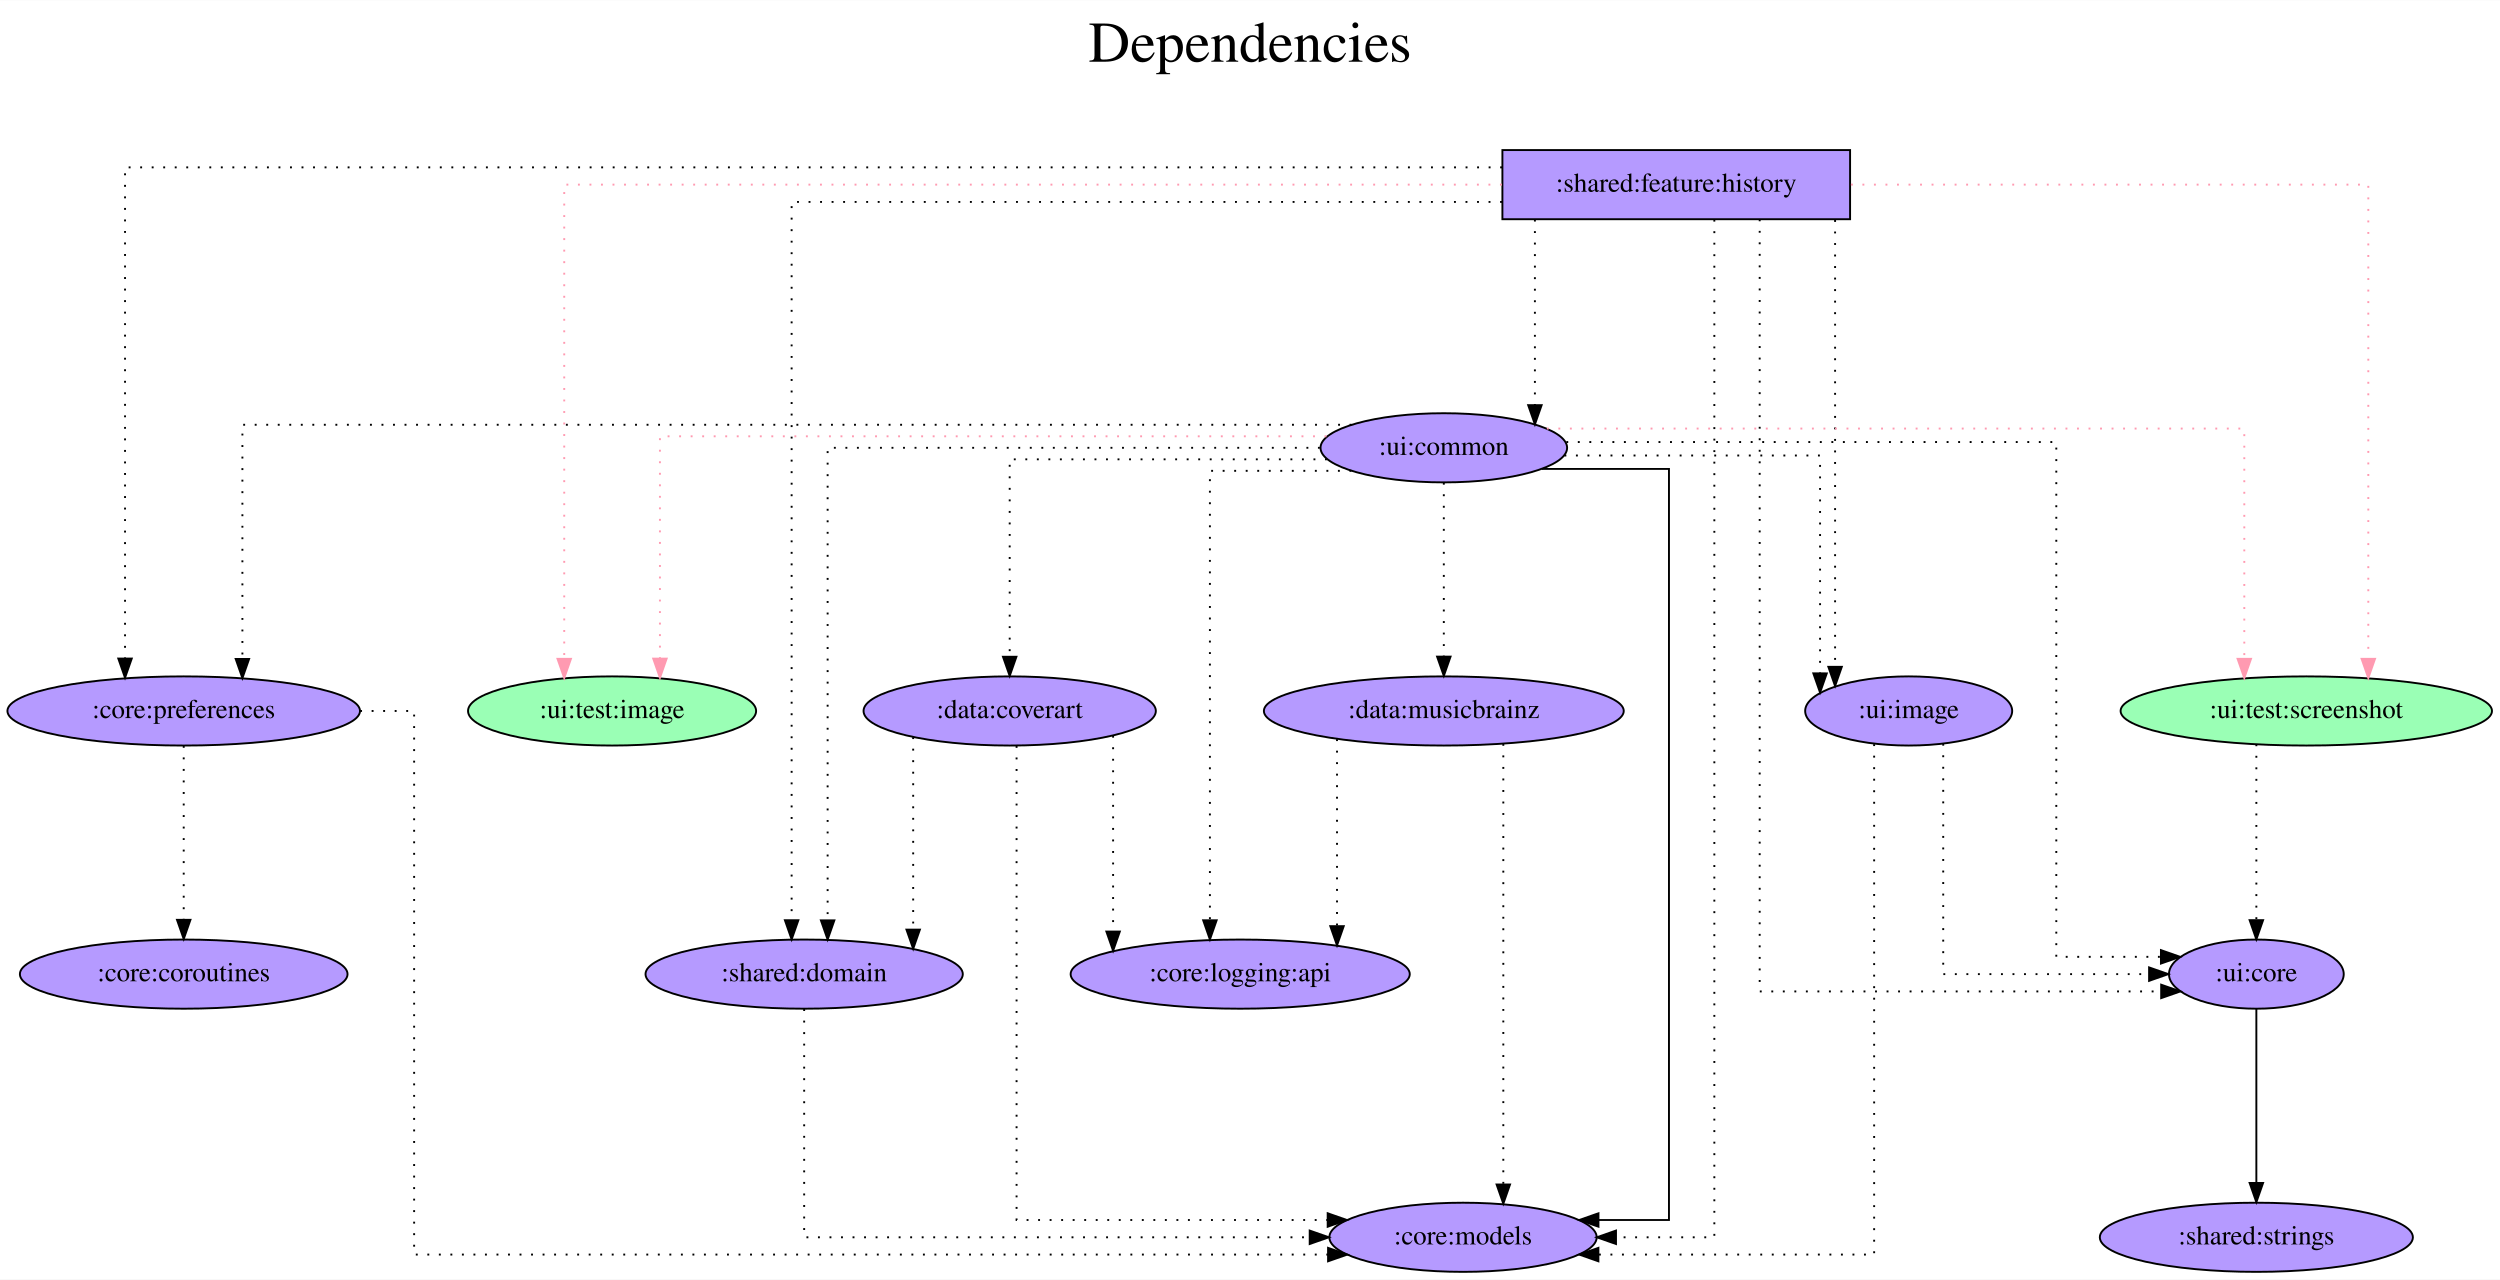
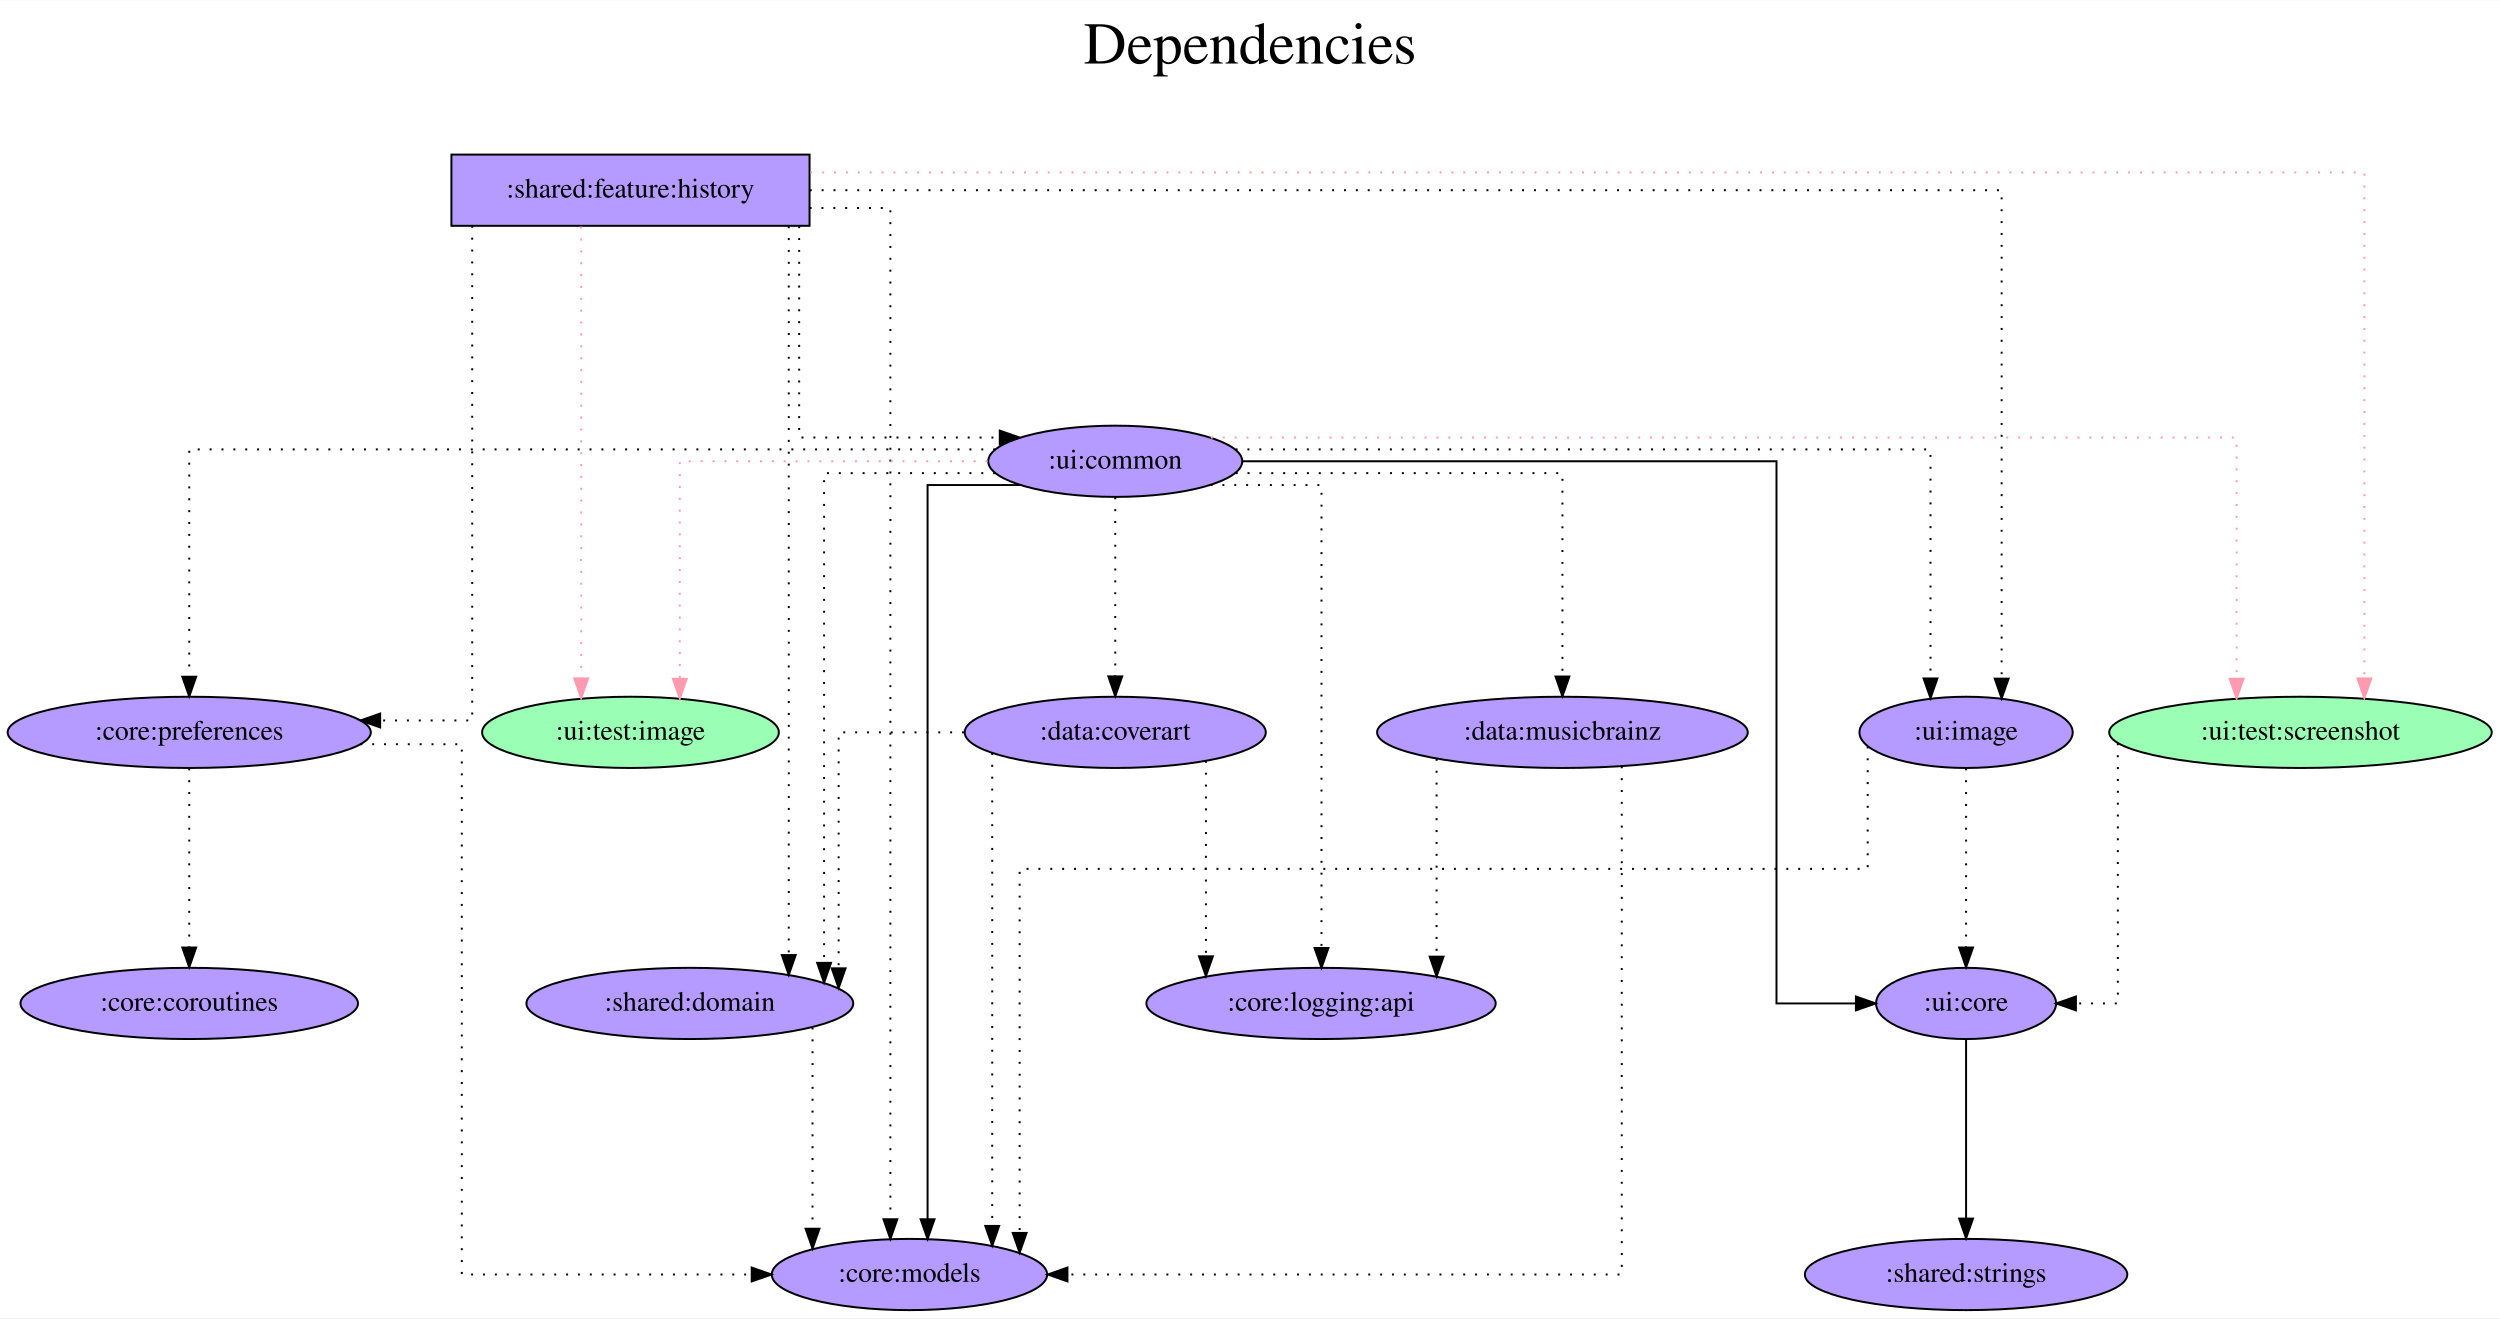
- <svg xmlns="http://www.w3.org/2000/svg" width="1301pt" height="666pt" viewBox="0.00 0.00 1301.48 666.00">
+ <svg xmlns="http://www.w3.org/2000/svg" width="1263pt" height="666pt" viewBox="0.00 0.00 1263.48 666.00">
  <g id="graph0" class="graph" transform="scale(1 1) rotate(0) translate(4 662)">
-     <polygon fill="white" stroke="transparent" points="-4,4 -4,-662 1297.48,-662 1297.48,4 -4,4" />
-     <text text-anchor="middle" x="646.74" y="-630" font-family="Times,serif" font-size="30.00">Dependencies</text>
-     <text text-anchor="middle" x="646.74" y="-597" font-family="Times,serif" font-size="30.00"> </text>
+     <polygon fill="white" stroke="transparent" points="-4,4 -4,-662 1259.48,-662 1259.48,4 -4,4" />
+     <text text-anchor="middle" x="627.74" y="-630" font-family="Times,serif" font-size="30.00">Dependencies</text>
+     <text text-anchor="middle" x="627.74" y="-597" font-family="Times,serif" font-size="30.00"> </text>
    <g id="node1" class="node">
-       <polygon fill="#b59aff" stroke="black" points="959.14,-584 778.14,-584 778.14,-548 959.14,-548 959.14,-584" />
-       <text text-anchor="middle" x="868.64" y="-562.3" font-family="Times,serif" font-size="14.00">:shared:feature:history</text>
+       <polygon fill="#b59aff" stroke="black" points="405.14,-584 224.14,-584 224.14,-548 405.14,-548 405.14,-584" />
+       <text text-anchor="middle" x="314.64" y="-562.3" font-family="Times,serif" font-size="14.00">:shared:feature:history</text>
    </g>
    <g id="node2" class="node">
      <ellipse fill="#9affb5" stroke="black" cx="314.64" cy="-292" rx="74.99" ry="18" />
      <text text-anchor="middle" x="314.64" y="-288.3" font-family="Times,serif" font-size="14.00">:ui:test:image</text>
    </g>
    <g id="edge1" class="edge">
-       <path fill="none" stroke="#ff9ab1" stroke-dasharray="1,5" d="M777.87,-566C614.94,-566 289.73,-566 289.73,-566 289.73,-566 289.73,-319.14 289.73,-319.14" />
-       <polygon fill="#ff9ab1" stroke="#ff9ab1" points="293.23,-319.14 289.73,-309.14 286.23,-319.14 293.23,-319.14" />
+       <path fill="none" stroke="#ff9ab1" stroke-dasharray="1,5" d="M289.73,-547.6C289.73,-547.6 289.73,-319.26 289.73,-319.26" />
+       <polygon fill="#ff9ab1" stroke="#ff9ab1" points="293.23,-319.26 289.73,-309.26 286.23,-319.26 293.23,-319.26" />
    </g>
    <g id="node3" class="node">
-       <ellipse fill="#9affb5" stroke="black" cx="1196.64" cy="-292" rx="96.68" ry="18" />
-       <text text-anchor="middle" x="1196.64" y="-288.3" font-family="Times,serif" font-size="14.00">:ui:test:screenshot</text>
+       <ellipse fill="#9affb5" stroke="black" cx="1158.64" cy="-292" rx="96.68" ry="18" />
+       <text text-anchor="middle" x="1158.64" y="-288.3" font-family="Times,serif" font-size="14.00">:ui:test:screenshot</text>
    </g>
    <g id="edge2" class="edge">
-       <path fill="none" stroke="#ff9ab1" stroke-dasharray="1,5" d="M959.56,-566C1066.29,-566 1228.92,-566 1228.92,-566 1228.92,-566 1228.92,-319.14 1228.92,-319.14" />
-       <polygon fill="#ff9ab1" stroke="#ff9ab1" points="1232.42,-319.14 1228.92,-309.14 1225.42,-319.14 1232.42,-319.14" />
+       <path fill="none" stroke="#ff9ab1" stroke-dasharray="1,5" d="M405.53,-575C629.69,-575 1190.92,-575 1190.92,-575 1190.92,-575 1190.92,-319.28 1190.92,-319.28" />
+       <polygon fill="#ff9ab1" stroke="#ff9ab1" points="1194.42,-319.28 1190.92,-309.28 1187.42,-319.28 1194.42,-319.28" />
    </g>
    <g id="node4" class="node">
-       <ellipse fill="#b59aff" stroke="black" cx="757.64" cy="-18" rx="69.59" ry="18" />
-       <text text-anchor="middle" x="757.64" y="-14.3" font-family="Times,serif" font-size="14.00">:core:models</text>
+       <ellipse fill="#b59aff" stroke="black" cx="455.64" cy="-18" rx="69.59" ry="18" />
+       <text text-anchor="middle" x="455.64" y="-14.3" font-family="Times,serif" font-size="14.00">:core:models</text>
    </g>
    <g id="edge3" class="edge">
-       <path fill="none" stroke="black" stroke-dasharray="1,5" d="M888.47,-547.77C888.47,-452.68 888.47,-18 888.47,-18 888.47,-18 837.27,-18 837.27,-18" />
-       <polygon fill="black" stroke="black" points="837.27,-14.5 827.27,-18 837.27,-21.5 837.27,-14.5" />
+       <path fill="none" stroke="black" stroke-dasharray="1,5" d="M405.15,-557C427.9,-557 445.99,-557 445.99,-557 445.99,-557 445.99,-45.93 445.99,-45.93" />
+       <polygon fill="black" stroke="black" points="449.49,-45.93 445.99,-35.93 442.49,-45.93 449.49,-45.93" />
    </g>
    <g id="node5" class="node">
      <ellipse fill="#b59aff" stroke="black" cx="91.64" cy="-292" rx="91.78" ry="18" />
      <text text-anchor="middle" x="91.64" y="-288.3" font-family="Times,serif" font-size="14.00">:core:preferences</text>
    </g>
    <g id="edge4" class="edge">
-       <path fill="none" stroke="black" stroke-dasharray="1,5" d="M777.97,-575C567.01,-575 61.09,-575 61.09,-575 61.09,-575 61.09,-319.28 61.09,-319.28" />
-       <polygon fill="black" stroke="black" points="64.59,-319.28 61.09,-309.28 57.59,-319.28 64.59,-319.28" />
+       <path fill="none" stroke="black" stroke-dasharray="1,5" d="M234.65,-548C234.65,-487.91 234.65,-298 234.65,-298 234.65,-298 188.13,-298 188.13,-298" />
+       <polygon fill="black" stroke="black" points="188.13,-294.5 178.13,-298 188.13,-301.5 188.13,-294.5" />
    </g>
    <g id="node6" class="node">
-       <ellipse fill="#b59aff" stroke="black" cx="414.64" cy="-155" rx="82.59" ry="18" />
-       <text text-anchor="middle" x="414.64" y="-151.3" font-family="Times,serif" font-size="14.00">:shared:domain</text>
+       <ellipse fill="#b59aff" stroke="black" cx="344.64" cy="-155" rx="82.59" ry="18" />
+       <text text-anchor="middle" x="344.64" y="-151.3" font-family="Times,serif" font-size="14.00">:shared:domain</text>
    </g>
    <g id="edge5" class="edge">
-       <path fill="none" stroke="black" stroke-dasharray="1,5" d="M777.93,-557C643.77,-557 408.12,-557 408.12,-557 408.12,-557 408.12,-183.05 408.12,-183.05" />
-       <polygon fill="black" stroke="black" points="411.62,-183.05 408.12,-173.05 404.62,-183.05 411.62,-183.05" />
+       <path fill="none" stroke="black" stroke-dasharray="1,5" d="M394.64,-547.81C394.64,-547.81 394.64,-179.44 394.64,-179.44" />
+       <polygon fill="black" stroke="black" points="398.14,-179.44 394.64,-169.44 391.14,-179.44 398.14,-179.44" />
    </g>
    <g id="node7" class="node">
-       <ellipse fill="#b59aff" stroke="black" cx="747.64" cy="-429" rx="64.19" ry="18" />
-       <text text-anchor="middle" x="747.64" y="-425.3" font-family="Times,serif" font-size="14.00">:ui:common</text>
+       <ellipse fill="#b59aff" stroke="black" cx="559.64" cy="-429" rx="64.19" ry="18" />
+       <text text-anchor="middle" x="559.64" y="-425.3" font-family="Times,serif" font-size="14.00">:ui:common</text>
    </g>
    <g id="edge6" class="edge">
-       <path fill="none" stroke="black" stroke-dasharray="1,5" d="M795.06,-547.81C795.06,-547.81 795.06,-451.19 795.06,-451.19" />
-       <polygon fill="black" stroke="black" points="798.56,-451.19 795.06,-441.19 791.56,-451.19 798.56,-451.19" />
+       <path fill="none" stroke="black" stroke-dasharray="1,5" d="M399.89,-547.82C399.89,-513.16 399.89,-441 399.89,-441 399.89,-441 501.28,-441 501.28,-441" />
+       <polygon fill="black" stroke="black" points="501.28,-444.5 511.28,-441 501.28,-437.5 501.28,-444.5" />
    </g>
    <g id="node8" class="node">
-       <ellipse fill="#b59aff" stroke="black" cx="1170.64" cy="-155" rx="45.49" ry="18" />
-       <text text-anchor="middle" x="1170.64" y="-151.3" font-family="Times,serif" font-size="14.00">:ui:core</text>
-     </g>
-     <g id="edge7" class="edge">
-       <path fill="none" stroke="black" stroke-dasharray="1,5" d="M912.08,-547.95C912.08,-467.56 912.08,-146 912.08,-146 912.08,-146 1121.09,-146 1121.09,-146" />
-       <polygon fill="black" stroke="black" points="1121.09,-149.5 1131.09,-146 1121.09,-142.5 1121.09,-149.5" />
-     </g>
-     <g id="node9" class="node">
      <ellipse fill="#b59aff" stroke="black" cx="989.64" cy="-292" rx="53.89" ry="18" />
      <text text-anchor="middle" x="989.64" y="-288.3" font-family="Times,serif" font-size="14.00">:ui:image</text>
    </g>
+     <g id="edge7" class="edge">
+       <path fill="none" stroke="black" stroke-dasharray="1,5" d="M405.24,-566C593.08,-566 1007.62,-566 1007.62,-566 1007.62,-566 1007.62,-319.14 1007.62,-319.14" />
+       <polygon fill="black" stroke="black" points="1011.12,-319.14 1007.62,-309.14 1004.12,-319.14 1011.12,-319.14" />
+     </g>
+     <g id="node9" class="node">
+       <ellipse fill="#b59aff" stroke="black" cx="989.64" cy="-155" rx="45.49" ry="18" />
+       <text text-anchor="middle" x="989.64" y="-151.3" font-family="Times,serif" font-size="14.00">:ui:core</text>
+     </g>
    <g id="edge8" class="edge">
-       <path fill="none" stroke="black" stroke-dasharray="1,5" d="M951.33,-547.6C951.33,-547.6 951.33,-314.97 951.33,-314.97" />
-       <polygon fill="black" stroke="black" points="954.83,-314.97 951.33,-304.97 947.83,-314.97 954.83,-314.97" />
+       <path fill="none" stroke="black" stroke-dasharray="1,5" d="M1066.34,-286.46C1066.34,-260.83 1066.34,-155 1066.34,-155 1066.34,-155 1045.15,-155 1045.15,-155" />
+       <polygon fill="black" stroke="black" points="1045.15,-151.5 1035.15,-155 1045.15,-158.5 1045.15,-151.5" />
    </g>
-     <g id="edge9" class="edge">
-       <path fill="none" stroke="black" stroke-dasharray="1,5" d="M1170.64,-274.65C1170.64,-274.65 1170.64,-183.08 1170.64,-183.08" />
-       <polygon fill="black" stroke="black" points="1174.14,-183.08 1170.64,-173.08 1167.14,-183.08 1174.14,-183.08" />
-     </g>
-     <g id="edge11" class="edge">
-       <path fill="none" stroke="black" stroke-dasharray="1,5" d="M183.47,-292C199.73,-292 211.59,-292 211.59,-292 211.59,-292 211.59,-9 211.59,-9 211.59,-9 687.38,-9 687.38,-9" />
-       <polygon fill="black" stroke="black" points="687.38,-12.5 697.38,-9 687.38,-5.5 687.38,-12.5" />
+     <g id="edge10" class="edge">
+       <path fill="none" stroke="black" stroke-dasharray="1,5" d="M178.1,-286C205.78,-286 229.39,-286 229.39,-286 229.39,-286 229.39,-18 229.39,-18 229.39,-18 375.91,-18 375.91,-18" />
+       <polygon fill="black" stroke="black" points="375.91,-21.5 385.91,-18 375.91,-14.5 375.91,-21.5" />
    </g>
    <g id="node10" class="node">
      <ellipse fill="#b59aff" stroke="black" cx="91.64" cy="-155" rx="85.29" ry="18" />
      <text text-anchor="middle" x="91.64" y="-151.3" font-family="Times,serif" font-size="14.00">:core:coroutines</text>
    </g>
-     <g id="edge10" class="edge">
+     <g id="edge9" class="edge">
      <path fill="none" stroke="black" stroke-dasharray="1,5" d="M91.64,-273.81C91.64,-273.81 91.64,-183.27 91.64,-183.27" />
      <polygon fill="black" stroke="black" points="95.14,-183.27 91.64,-173.27 88.14,-183.27 95.14,-183.27" />
    </g>
+     <g id="edge11" class="edge">
+       <path fill="none" stroke="black" stroke-dasharray="1,5" d="M406.64,-142.84C406.64,-142.84 406.64,-41.13 406.64,-41.13" />
+       <polygon fill="black" stroke="black" points="410.14,-41.13 406.64,-31.13 403.14,-41.13 410.14,-41.13" />
+     </g>
    <g id="edge12" class="edge">
-       <path fill="none" stroke="black" stroke-dasharray="1,5" d="M414.64,-136.81C414.64,-99.54 414.64,-18 414.64,-18 414.64,-18 677.82,-18 677.82,-18" />
-       <polygon fill="black" stroke="black" points="677.82,-21.5 687.82,-18 677.82,-14.5 677.82,-21.5" />
+       <path fill="none" stroke="#ff9ab1" stroke-dasharray="1,5" d="M495.1,-429C430.16,-429 339.56,-429 339.56,-429 339.56,-429 339.56,-319.07 339.56,-319.07" />
+       <polygon fill="#ff9ab1" stroke="#ff9ab1" points="343.06,-319.07 339.56,-309.07 336.06,-319.07 343.06,-319.07" />
    </g>
    <g id="edge13" class="edge">
-       <path fill="none" stroke="#ff9ab1" stroke-dasharray="1,5" d="M686.55,-435C572.71,-435 339.56,-435 339.56,-435 339.56,-435 339.56,-319.25 339.56,-319.25" />
-       <polygon fill="#ff9ab1" stroke="#ff9ab1" points="343.06,-319.25 339.56,-309.25 336.06,-319.25 343.06,-319.25" />
+       <path fill="none" stroke="#ff9ab1" stroke-dasharray="1,5" d="M607.96,-441C745.01,-441 1126.36,-441 1126.36,-441 1126.36,-441 1126.36,-319.09 1126.36,-319.09" />
+       <polygon fill="#ff9ab1" stroke="#ff9ab1" points="1129.86,-319.09 1126.36,-309.09 1122.86,-319.09 1129.86,-319.09" />
    </g>
    <g id="edge14" class="edge">
-       <path fill="none" stroke="#ff9ab1" stroke-dasharray="1,5" d="M801.27,-439C913.82,-439 1164.36,-439 1164.36,-439 1164.36,-439 1164.36,-319.15 1164.36,-319.15" />
-       <polygon fill="#ff9ab1" stroke="#ff9ab1" points="1167.86,-319.15 1164.36,-309.15 1160.86,-319.15 1167.86,-319.15" />
+       <path fill="none" stroke="black" d="M511.66,-417C488.14,-417 464.79,-417 464.79,-417 464.79,-417 464.79,-45.92 464.79,-45.92" />
+       <polygon fill="black" stroke="black" points="468.29,-45.92 464.79,-35.92 461.29,-45.92 468.29,-45.92" />
+     </g>
+     <g id="edge18" class="edge">
+       <path fill="none" stroke="black" stroke-dasharray="1,5" d="M498.94,-435C372.31,-435 91.64,-435 91.64,-435 91.64,-435 91.64,-320.11 91.64,-320.11" />
+       <polygon fill="black" stroke="black" points="95.14,-320.11 91.64,-310.11 88.14,-320.11 95.14,-320.11" />
+     </g>
+     <g id="edge20" class="edge">
+       <path fill="none" stroke="black" stroke-dasharray="1,5" d="M498.94,-423C458.4,-423 412.49,-423 412.49,-423 412.49,-423 412.49,-175.51 412.49,-175.51" />
+       <polygon fill="black" stroke="black" points="415.99,-175.51 412.49,-165.51 408.99,-175.51 415.99,-175.51" />
+     </g>
+     <g id="edge21" class="edge">
+       <path fill="none" stroke="black" stroke-dasharray="1,5" d="M620.44,-435C735.05,-435 971.66,-435 971.66,-435 971.66,-435 971.66,-319.25 971.66,-319.25" />
+       <polygon fill="black" stroke="black" points="975.16,-319.25 971.66,-309.25 968.16,-319.25 975.16,-319.25" />
    </g>
    <g id="edge15" class="edge">
-       <path fill="none" stroke="black" d="M798.71,-418C830.29,-418 864.85,-418 864.85,-418 864.85,-418 864.85,-27 864.85,-27 864.85,-27 828.14,-27 828.14,-27" />
-       <polygon fill="black" stroke="black" points="828.14,-23.5 818.14,-27 828.14,-30.5 828.14,-23.5" />
+       <path fill="none" stroke="black" d="M624.07,-429C721.18,-429 893.82,-429 893.82,-429 893.82,-429 893.82,-155 893.82,-155 893.82,-155 933.97,-155 933.97,-155" />
+       <polygon fill="black" stroke="black" points="933.97,-158.5 943.97,-155 933.97,-151.5 933.97,-158.5" />
    </g>
-     <g id="edge18" class="edge">
-       <path fill="none" stroke="black" stroke-dasharray="1,5" d="M699.6,-441C553.14,-441 122.19,-441 122.19,-441 122.19,-441 122.19,-319.09 122.19,-319.09" />
-       <polygon fill="black" stroke="black" points="125.69,-319.09 122.19,-309.09 118.69,-319.09 125.69,-319.09" />
+     <g id="node11" class="node">
+       <ellipse fill="#b59aff" stroke="black" cx="559.64" cy="-292" rx="76.09" ry="18" />
+       <text text-anchor="middle" x="559.64" y="-288.3" font-family="Times,serif" font-size="14.00">:data:coverart</text>
    </g>
-     <g id="edge20" class="edge">
-       <path fill="none" stroke="black" stroke-dasharray="1,5" d="M683.11,-429C589.44,-429 426.86,-429 426.86,-429 426.86,-429 426.86,-182.98 426.86,-182.98" />
-       <polygon fill="black" stroke="black" points="430.36,-182.98 426.86,-172.98 423.36,-182.98 430.36,-182.98" />
+     <g id="edge16" class="edge">
+       <path fill="none" stroke="black" stroke-dasharray="1,5" d="M559.64,-410.81C559.64,-410.81 559.64,-320.27 559.64,-320.27" />
+       <polygon fill="black" stroke="black" points="563.14,-320.27 559.64,-310.27 556.14,-320.27 563.14,-320.27" />
    </g>
-     <g id="edge21" class="edge">
-       <path fill="none" stroke="black" stroke-dasharray="1,5" d="M811.4,-432C904.45,-432 1066.49,-432 1066.49,-432 1066.49,-432 1066.49,-164 1066.49,-164 1066.49,-164 1120.97,-164 1120.97,-164" />
-       <polygon fill="black" stroke="black" points="1120.97,-167.5 1130.97,-164 1120.97,-160.5 1120.97,-167.5" />
+     <g id="node12" class="node">
+       <ellipse fill="#b59aff" stroke="black" cx="785.64" cy="-292" rx="93.68" ry="18" />
+       <text text-anchor="middle" x="785.64" y="-288.3" font-family="Times,serif" font-size="14.00">:data:musicbrainz</text>
+     </g>
+     <g id="edge17" class="edge">
+       <path fill="none" stroke="black" stroke-dasharray="1,5" d="M620.5,-423C687.44,-423 785.64,-423 785.64,-423 785.64,-423 785.64,-320.21 785.64,-320.21" />
+       <polygon fill="black" stroke="black" points="789.14,-320.21 785.64,-310.21 782.14,-320.22 789.14,-320.21" />
+     </g>
+     <g id="node13" class="node">
+       <ellipse fill="#b59aff" stroke="black" cx="663.64" cy="-155" rx="88.28" ry="18" />
+       <text text-anchor="middle" x="663.64" y="-151.3" font-family="Times,serif" font-size="14.00">:core:logging:api</text>
+     </g>
+     <g id="edge19" class="edge">
+       <path fill="none" stroke="black" stroke-dasharray="1,5" d="M607.79,-417C635.1,-417 663.87,-417 663.87,-417 663.87,-417 663.87,-183.01 663.87,-183.01" />
+       <polygon fill="black" stroke="black" points="667.37,-183.01 663.87,-173.01 660.37,-183.01 667.37,-183.01" />
    </g>
    <g id="edge22" class="edge">
-       <path fill="none" stroke="black" stroke-dasharray="1,5" d="M810.42,-425C867.72,-425 943.51,-425 943.51,-425 943.51,-425 943.51,-311.57 943.51,-311.57" />
-       <polygon fill="black" stroke="black" points="947.01,-311.56 943.51,-301.57 940.01,-311.57 947.01,-311.56" />
+       <path fill="none" stroke="black" stroke-dasharray="1,5" d="M939.92,-284.88C939.92,-267.25 939.92,-223 939.92,-223 939.92,-223 511.32,-223 511.32,-223 511.32,-223 511.32,-39.02 511.32,-39.02" />
+       <polygon fill="black" stroke="black" points="514.82,-39.02 511.32,-29.02 507.82,-39.02 514.82,-39.02" />
    </g>
-     <g id="node11" class="node">
-       <ellipse fill="#b59aff" stroke="black" cx="521.64" cy="-292" rx="76.09" ry="18" />
-       <text text-anchor="middle" x="521.64" y="-288.3" font-family="Times,serif" font-size="14.00">:data:coverart</text>
-     </g>
-     <g id="edge16" class="edge">
-       <path fill="none" stroke="black" stroke-dasharray="1,5" d="M686.78,-423C619.84,-423 521.64,-423 521.64,-423 521.64,-423 521.64,-320.21 521.64,-320.21" />
-       <polygon fill="black" stroke="black" points="525.14,-320.21 521.64,-310.21 518.14,-320.22 525.14,-320.21" />
-     </g>
-     <g id="node12" class="node">
-       <ellipse fill="#b59aff" stroke="black" cx="747.64" cy="-292" rx="93.68" ry="18" />
-       <text text-anchor="middle" x="747.64" y="-288.3" font-family="Times,serif" font-size="14.00">:data:musicbrainz</text>
-     </g>
-     <g id="edge17" class="edge">
-       <path fill="none" stroke="black" stroke-dasharray="1,5" d="M747.64,-410.81C747.64,-410.81 747.64,-320.27 747.64,-320.27" />
-       <polygon fill="black" stroke="black" points="751.14,-320.27 747.64,-310.27 744.14,-320.27 751.14,-320.27" />
-     </g>
-     <g id="node13" class="node">
-       <ellipse fill="#b59aff" stroke="black" cx="641.64" cy="-155" rx="88.28" ry="18" />
-       <text text-anchor="middle" x="641.64" y="-151.3" font-family="Times,serif" font-size="14.00">:core:logging:api</text>
-     </g>
-     <g id="edge19" class="edge">
-       <path fill="none" stroke="black" stroke-dasharray="1,5" d="M699.51,-417C665.48,-417 625.87,-417 625.87,-417 625.87,-417 625.87,-183.01 625.87,-183.01" />
-       <polygon fill="black" stroke="black" points="629.37,-183.01 625.87,-173.01 622.37,-183.01 629.37,-183.01" />
+     <g id="edge23" class="edge">
+       <path fill="none" stroke="black" stroke-dasharray="1,5" d="M989.64,-273.81C989.64,-273.81 989.64,-183.27 989.64,-183.27" />
+       <polygon fill="black" stroke="black" points="993.14,-183.27 989.64,-173.27 986.14,-183.27 993.14,-183.27" />
    </g>
    <g id="node14" class="node">
-       <ellipse fill="#b59aff" stroke="black" cx="1170.64" cy="-18" rx="81.49" ry="18" />
-       <text text-anchor="middle" x="1170.64" y="-14.3" font-family="Times,serif" font-size="14.00">:shared:strings</text>
-     </g>
-     <g id="edge23" class="edge">
-       <path fill="none" stroke="black" d="M1170.64,-136.81C1170.64,-136.81 1170.64,-46.27 1170.64,-46.27" />
-       <polygon fill="black" stroke="black" points="1174.14,-46.27 1170.64,-36.27 1167.14,-46.27 1174.14,-46.27" />
+       <ellipse fill="#b59aff" stroke="black" cx="989.64" cy="-18" rx="81.49" ry="18" />
+       <text text-anchor="middle" x="989.64" y="-14.3" font-family="Times,serif" font-size="14.00">:shared:strings</text>
    </g>
    <g id="edge24" class="edge">
-       <path fill="none" stroke="black" stroke-dasharray="1,5" d="M971.66,-274.72C971.66,-213.28 971.66,-9 971.66,-9 971.66,-9 828.11,-9 828.11,-9" />
-       <polygon fill="black" stroke="black" points="828.11,-5.5 818.11,-9 828.11,-12.5 828.11,-5.5" />
+       <path fill="none" stroke="black" d="M989.64,-136.81C989.64,-136.81 989.64,-46.27 989.64,-46.27" />
+       <polygon fill="black" stroke="black" points="993.14,-46.27 989.64,-36.27 986.14,-46.27 993.14,-46.27" />
+     </g>
+     <g id="edge26" class="edge">
+       <path fill="none" stroke="black" stroke-dasharray="1,5" d="M497.46,-281.59C497.46,-281.59 497.46,-42.54 497.46,-42.54" />
+       <polygon fill="black" stroke="black" points="500.96,-42.54 497.46,-32.54 493.96,-42.54 500.96,-42.54" />
+     </g>
+     <g id="edge27" class="edge">
+       <path fill="none" stroke="black" stroke-dasharray="1,5" d="M483.19,-292C450.56,-292 419.84,-292 419.84,-292 419.84,-292 419.84,-172.76 419.84,-172.76" />
+       <polygon fill="black" stroke="black" points="423.34,-172.76 419.84,-162.76 416.34,-172.76 423.34,-172.76" />
    </g>
    <g id="edge25" class="edge">
-       <path fill="none" stroke="black" stroke-dasharray="1,5" d="M1007.62,-274.93C1007.62,-238.2 1007.62,-155 1007.62,-155 1007.62,-155 1114.8,-155 1114.8,-155" />
-       <polygon fill="black" stroke="black" points="1114.8,-158.5 1124.8,-155 1114.8,-151.5 1114.8,-158.5" />
+       <path fill="none" stroke="black" stroke-dasharray="1,5" d="M605.47,-277.6C605.47,-277.6 605.47,-178.8 605.47,-178.8" />
+       <polygon fill="black" stroke="black" points="608.97,-178.8 605.47,-168.8 601.97,-178.8 608.97,-178.8" />
    </g>
-     <g id="edge27" class="edge">
-       <path fill="none" stroke="black" stroke-dasharray="1,5" d="M525.22,-273.79C525.22,-213.91 525.22,-27 525.22,-27 525.22,-27 687.18,-27 687.18,-27" />
-       <polygon fill="black" stroke="black" points="687.18,-30.5 697.18,-27 687.18,-23.5 687.18,-30.5" />
+     <g id="edge29" class="edge">
+       <path fill="none" stroke="black" stroke-dasharray="1,5" d="M815.63,-274.86C815.63,-214.87 815.63,-18 815.63,-18 815.63,-18 535.48,-18 535.48,-18" />
+       <polygon fill="black" stroke="black" points="535.48,-14.5 525.48,-18 535.48,-21.5 535.48,-14.5" />
    </g>
    <g id="edge28" class="edge">
-       <path fill="none" stroke="black" stroke-dasharray="1,5" d="M471.39,-278.36C471.39,-278.36 471.39,-178.18 471.39,-178.18" />
-       <polygon fill="black" stroke="black" points="474.89,-178.18 471.39,-168.18 467.89,-178.18 474.89,-178.18" />
-     </g>
-     <g id="edge26" class="edge">
-       <path fill="none" stroke="black" stroke-dasharray="1,5" d="M575.47,-279.11C575.47,-279.11 575.47,-177.16 575.47,-177.16" />
-       <polygon fill="black" stroke="black" points="578.97,-177.16 575.47,-167.16 571.97,-177.16 578.97,-177.16" />
-     </g>
-     <g id="edge30" class="edge">
-       <path fill="none" stroke="black" stroke-dasharray="1,5" d="M778.61,-274.86C778.61,-274.86 778.61,-45.49 778.61,-45.49" />
-       <polygon fill="black" stroke="black" points="782.11,-45.49 778.61,-35.49 775.11,-45.49 782.11,-45.49" />
-     </g>
-     <g id="edge29" class="edge">
-       <path fill="none" stroke="black" stroke-dasharray="1,5" d="M692.04,-277.34C692.04,-277.34 692.04,-179.97 692.04,-179.97" />
-       <polygon fill="black" stroke="black" points="695.54,-179.97 692.04,-169.97 688.54,-179.97 695.54,-179.97" />
+       <path fill="none" stroke="black" stroke-dasharray="1,5" d="M722.04,-278.61C722.04,-278.61 722.04,-178.64 722.04,-178.64" />
+       <polygon fill="black" stroke="black" points="725.54,-178.64 722.04,-168.64 718.54,-178.64 725.54,-178.64" />
    </g>
  </g>
</svg>
